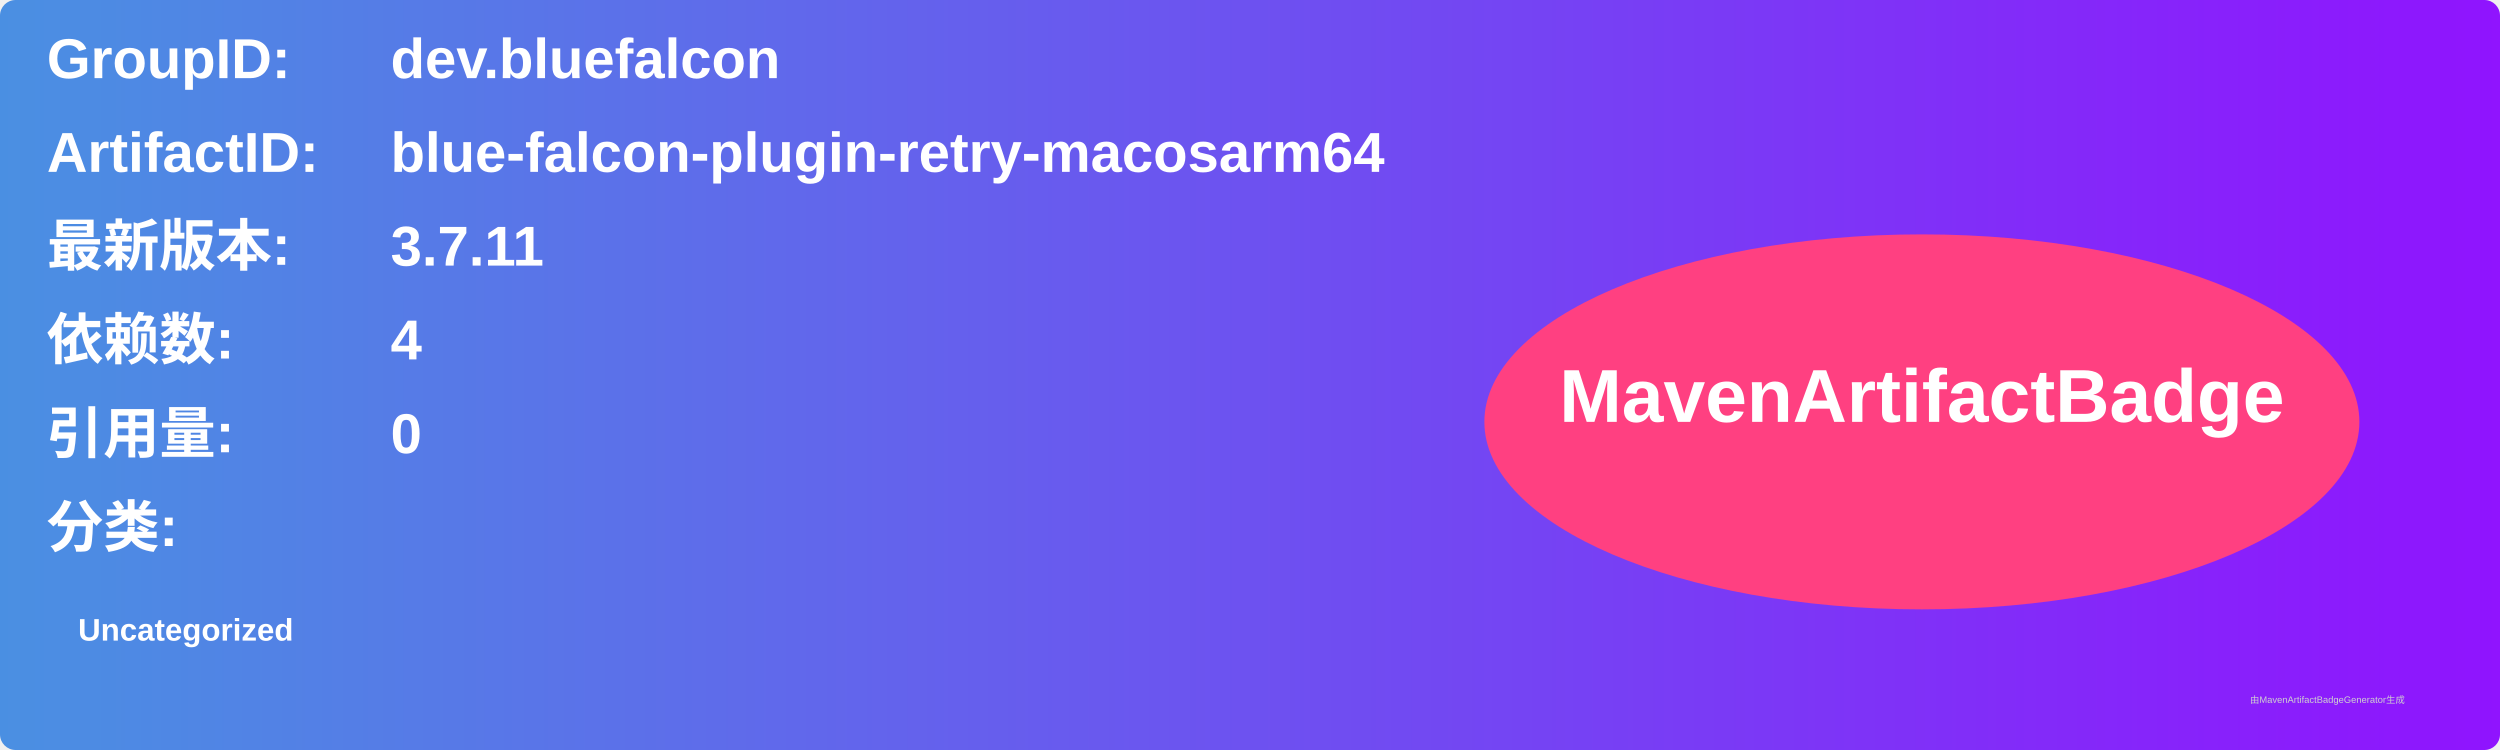
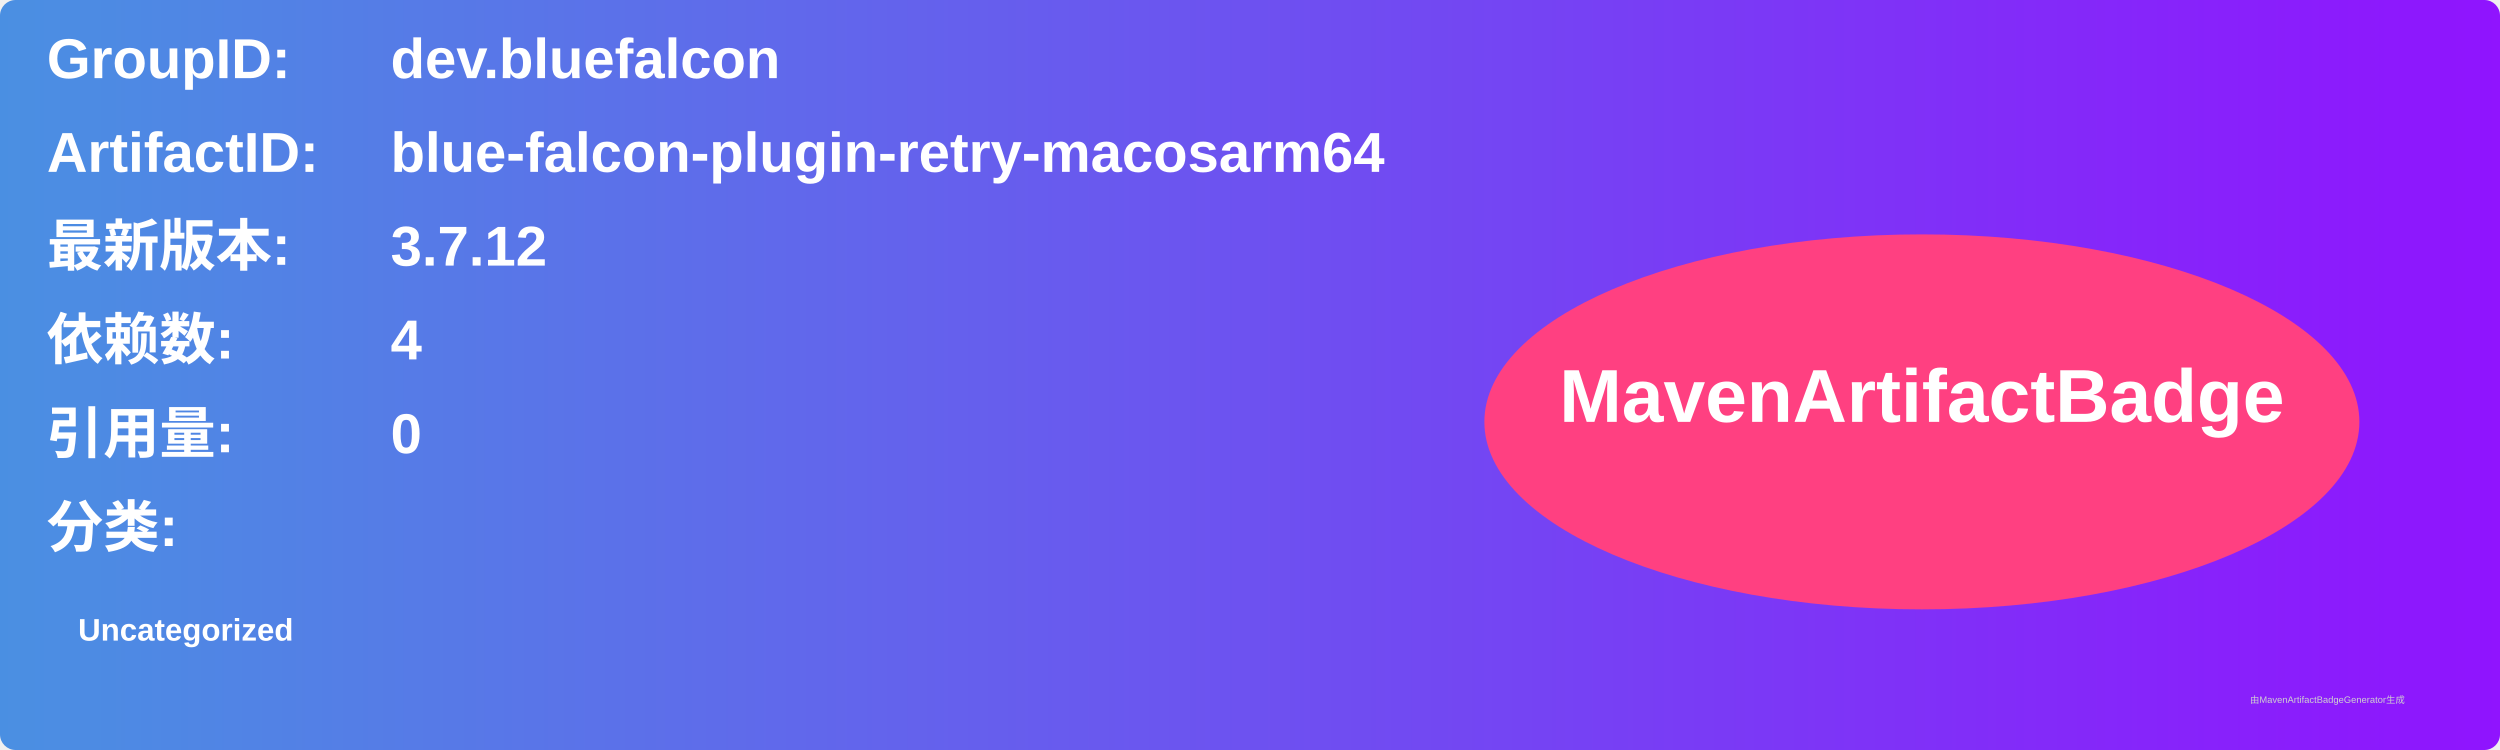
<svg xmlns="http://www.w3.org/2000/svg" width="800" height="240" viewBox="0 0 800 240">
  <linearGradient id="grad" x1="0%" y1="0%" x2="100%" y2="0%">
    <stop offset="0%" stop-color="#4a90e2" />
    <stop offset="100%" stop-color="#9013fe" />
  </linearGradient>
  <rect width="100%" height="100%" rx="5" ry="5" fill="url(#grad)" />
  <g transform="translate(15, 15)">
    <text x="0" y="10" font-family="Arial" font-size="18" fill="white" font-weight="bold" width="260">GroupID:</text>
    <text x="110" y="10" font-family="Arial" font-size="18" fill="white" font-weight="bold" width="460">dev.bluefalcon</text>
    <text x="0" y="40" font-family="Arial" font-size="18" fill="white" font-weight="bold" width="260">ArtifactID:</text>
    <text x="110" y="40" font-family="Arial" font-size="18" fill="white" font-weight="bold" width="460">blue-falcon-plugin-retry-macosarm64</text>
    <text x="0" y="70" font-family="Arial" font-size="18" fill="white" font-weight="bold">最新版本:</text>
    <text x="110" y="70" font-family="Arial" font-size="18" fill="white" font-weight="bold">
-       <tspan font-weight="bold">3.7.11</tspan>
+       <tspan font-weight="bold">3.7.12</tspan>
    </text>
    <text x="0" y="100" font-family="Arial" font-size="18" fill="white" font-weight="bold">依赖数: </text>
    <text x="110" y="100" font-family="Arial" font-size="18" fill="white">
      <tspan font-weight="bold">4</tspan>
    </text>
    <text x="0" y="130" font-family="Arial" font-size="18" fill="white" font-weight="bold">引用量: </text>
    <text x="110" y="130" font-family="Arial" font-size="18" fill="white">
      <tspan font-weight="bold">0</tspan>
    </text>
    <text x="0" y="160" font-family="Arial" font-size="18" fill="white" font-weight="bold">分类:</text>
    <text x="10" y="190" font-family="Arial" font-size="10" fill="white">
      <tspan font-weight="bold">Uncategorized</tspan>
    </text>
    <ellipse cx="600" cy="120" rx="140" ry="60" fill="#ff4081" />
    <text x="600" y="120" text-anchor="middle" font-family="Arial" font-size="24" fill="white" font-weight="bold">MavenArtifactBadge</text>
  </g>
  <text x="720" y="225" font-family="Arial" font-size="3" fill="#d0d0d0">由MavenArtifactBadgeGenerator生成</text>
</svg>
